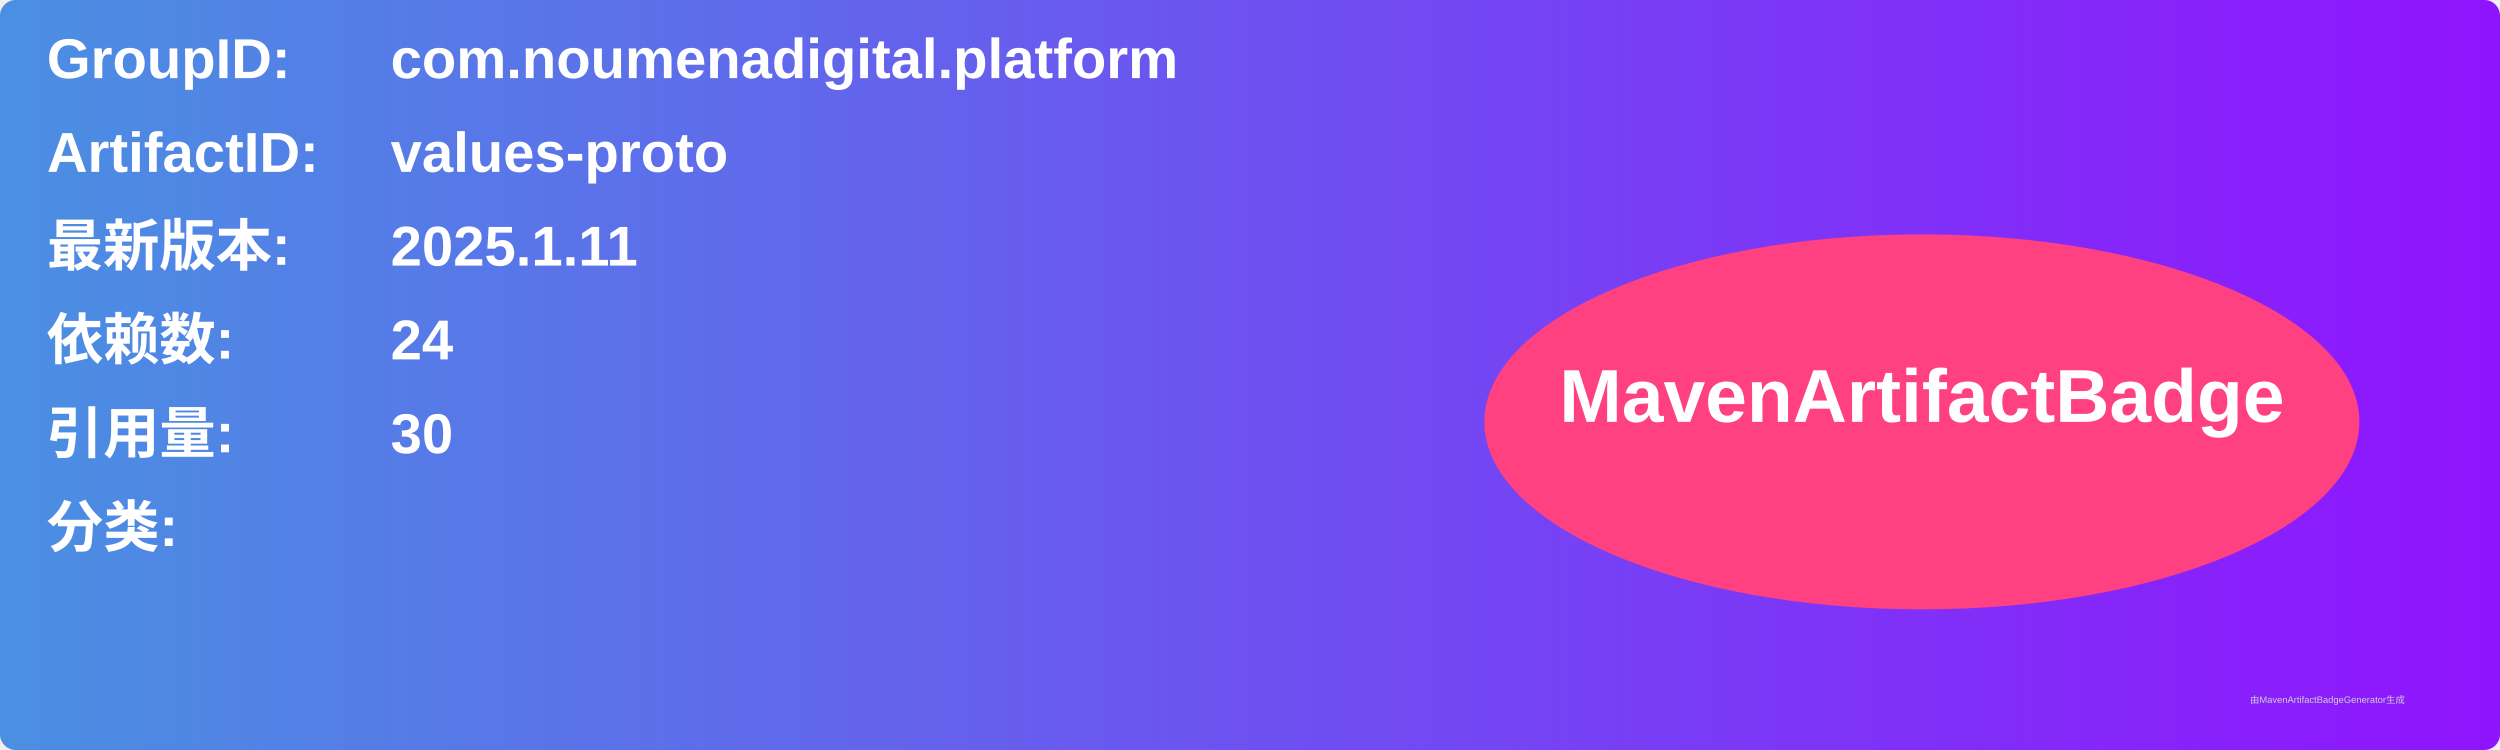
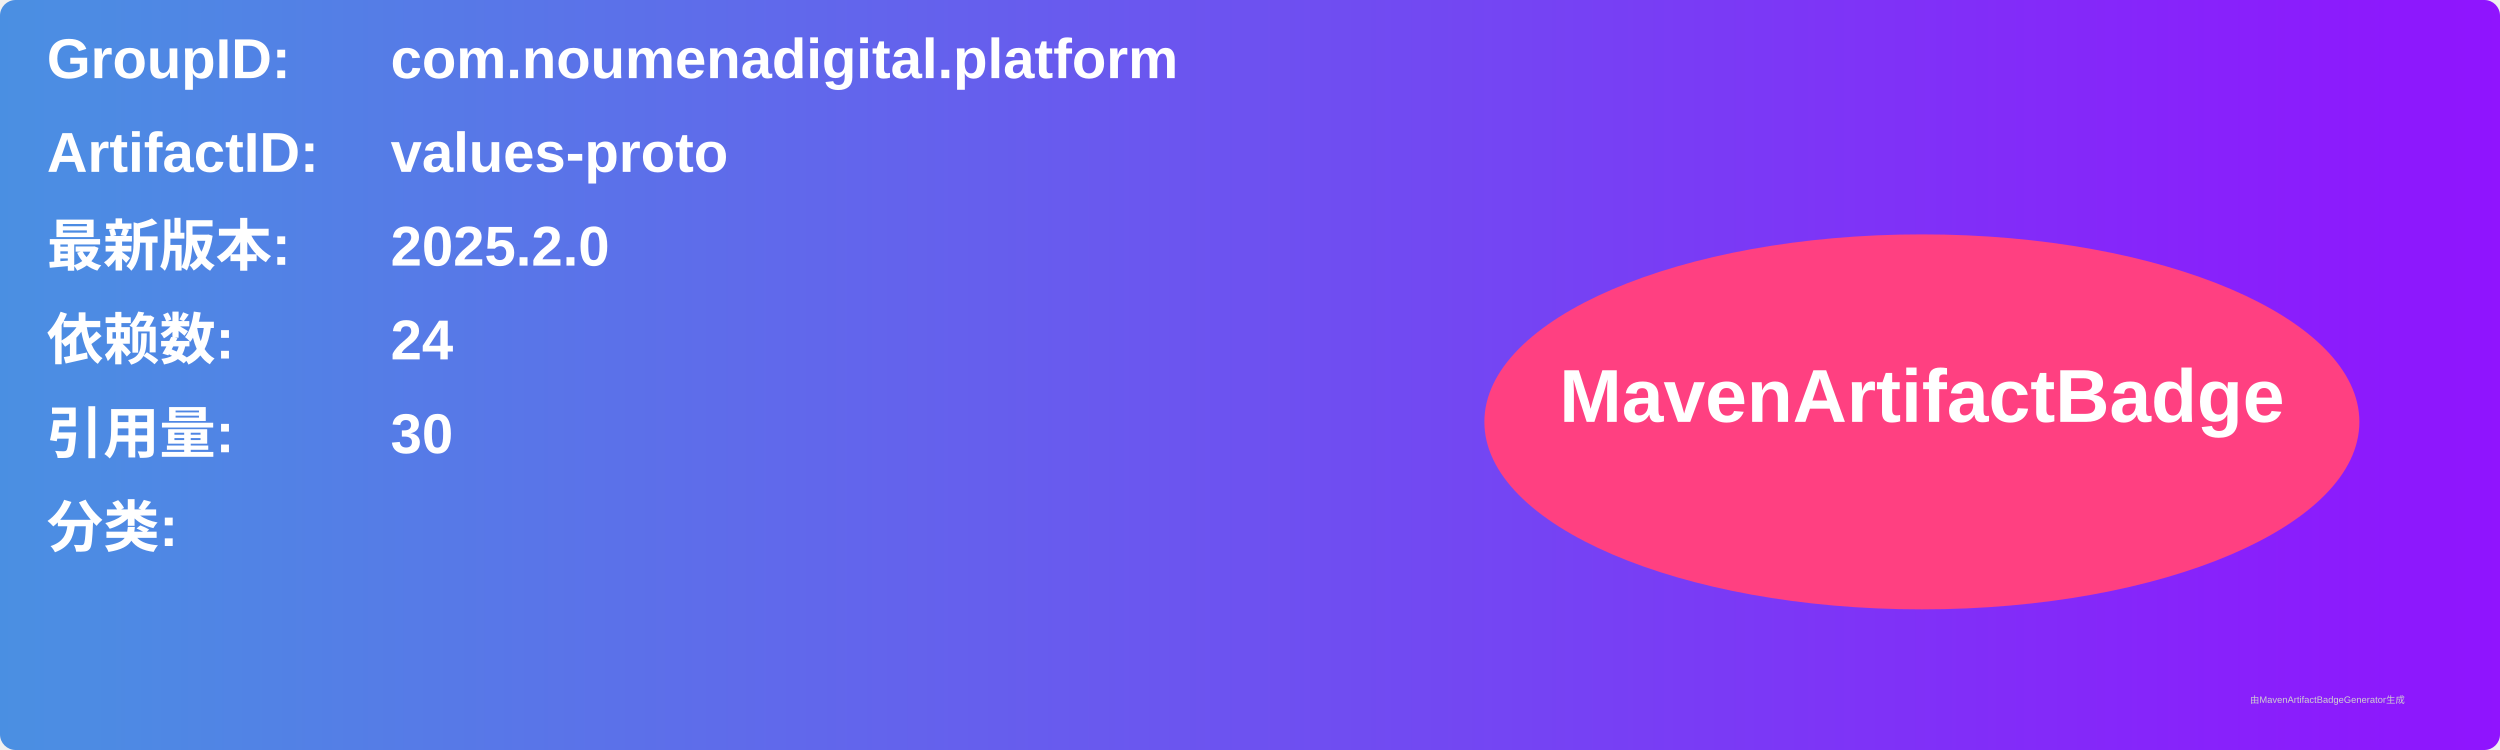
<svg xmlns="http://www.w3.org/2000/svg" width="800" height="240" viewBox="0 0 800 240">
  <linearGradient id="grad" x1="0%" y1="0%" x2="100%" y2="0%">
    <stop offset="0%" stop-color="#4a90e2" />
    <stop offset="100%" stop-color="#9013fe" />
  </linearGradient>
  <rect width="100%" height="100%" rx="5" ry="5" fill="url(#grad)" />
  <g transform="translate(15, 15)">
    <text x="0" y="10" font-family="Arial" font-size="18" fill="white" font-weight="bold" width="260">GroupID:</text>
    <text x="110" y="10" font-family="Arial" font-size="18" fill="white" font-weight="bold" width="460">com.noumenadigital.platform</text>
    <text x="0" y="40" font-family="Arial" font-size="18" fill="white" font-weight="bold" width="260">ArtifactID:</text>
    <text x="110" y="40" font-family="Arial" font-size="18" fill="white" font-weight="bold" width="460">values-proto</text>
    <text x="0" y="70" font-family="Arial" font-size="18" fill="white" font-weight="bold">最新版本:</text>
    <text x="110" y="70" font-family="Arial" font-size="18" fill="white" font-weight="bold">
-       <tspan font-weight="bold">2025.1.11</tspan>
+       <tspan font-weight="bold">2025.2.0</tspan>
    </text>
    <text x="0" y="100" font-family="Arial" font-size="18" fill="white" font-weight="bold">依赖数: </text>
    <text x="110" y="100" font-family="Arial" font-size="18" fill="white">
      <tspan font-weight="bold">24</tspan>
    </text>
    <text x="0" y="130" font-family="Arial" font-size="18" fill="white" font-weight="bold">引用量: </text>
    <text x="110" y="130" font-family="Arial" font-size="18" fill="white">
      <tspan font-weight="bold">30</tspan>
    </text>
    <text x="0" y="160" font-family="Arial" font-size="18" fill="white" font-weight="bold">分类:</text>
    <text x="10" y="190" font-family="Arial" font-size="10" fill="white">
      <tspan font-weight="bold" />
    </text>
    <ellipse cx="600" cy="120" rx="140" ry="60" fill="#ff4081" />
    <text x="600" y="120" text-anchor="middle" font-family="Arial" font-size="24" fill="white" font-weight="bold">MavenArtifactBadge</text>
  </g>
  <text x="720" y="225" font-family="Arial" font-size="3" fill="#d0d0d0">由MavenArtifactBadgeGenerator生成</text>
</svg>
